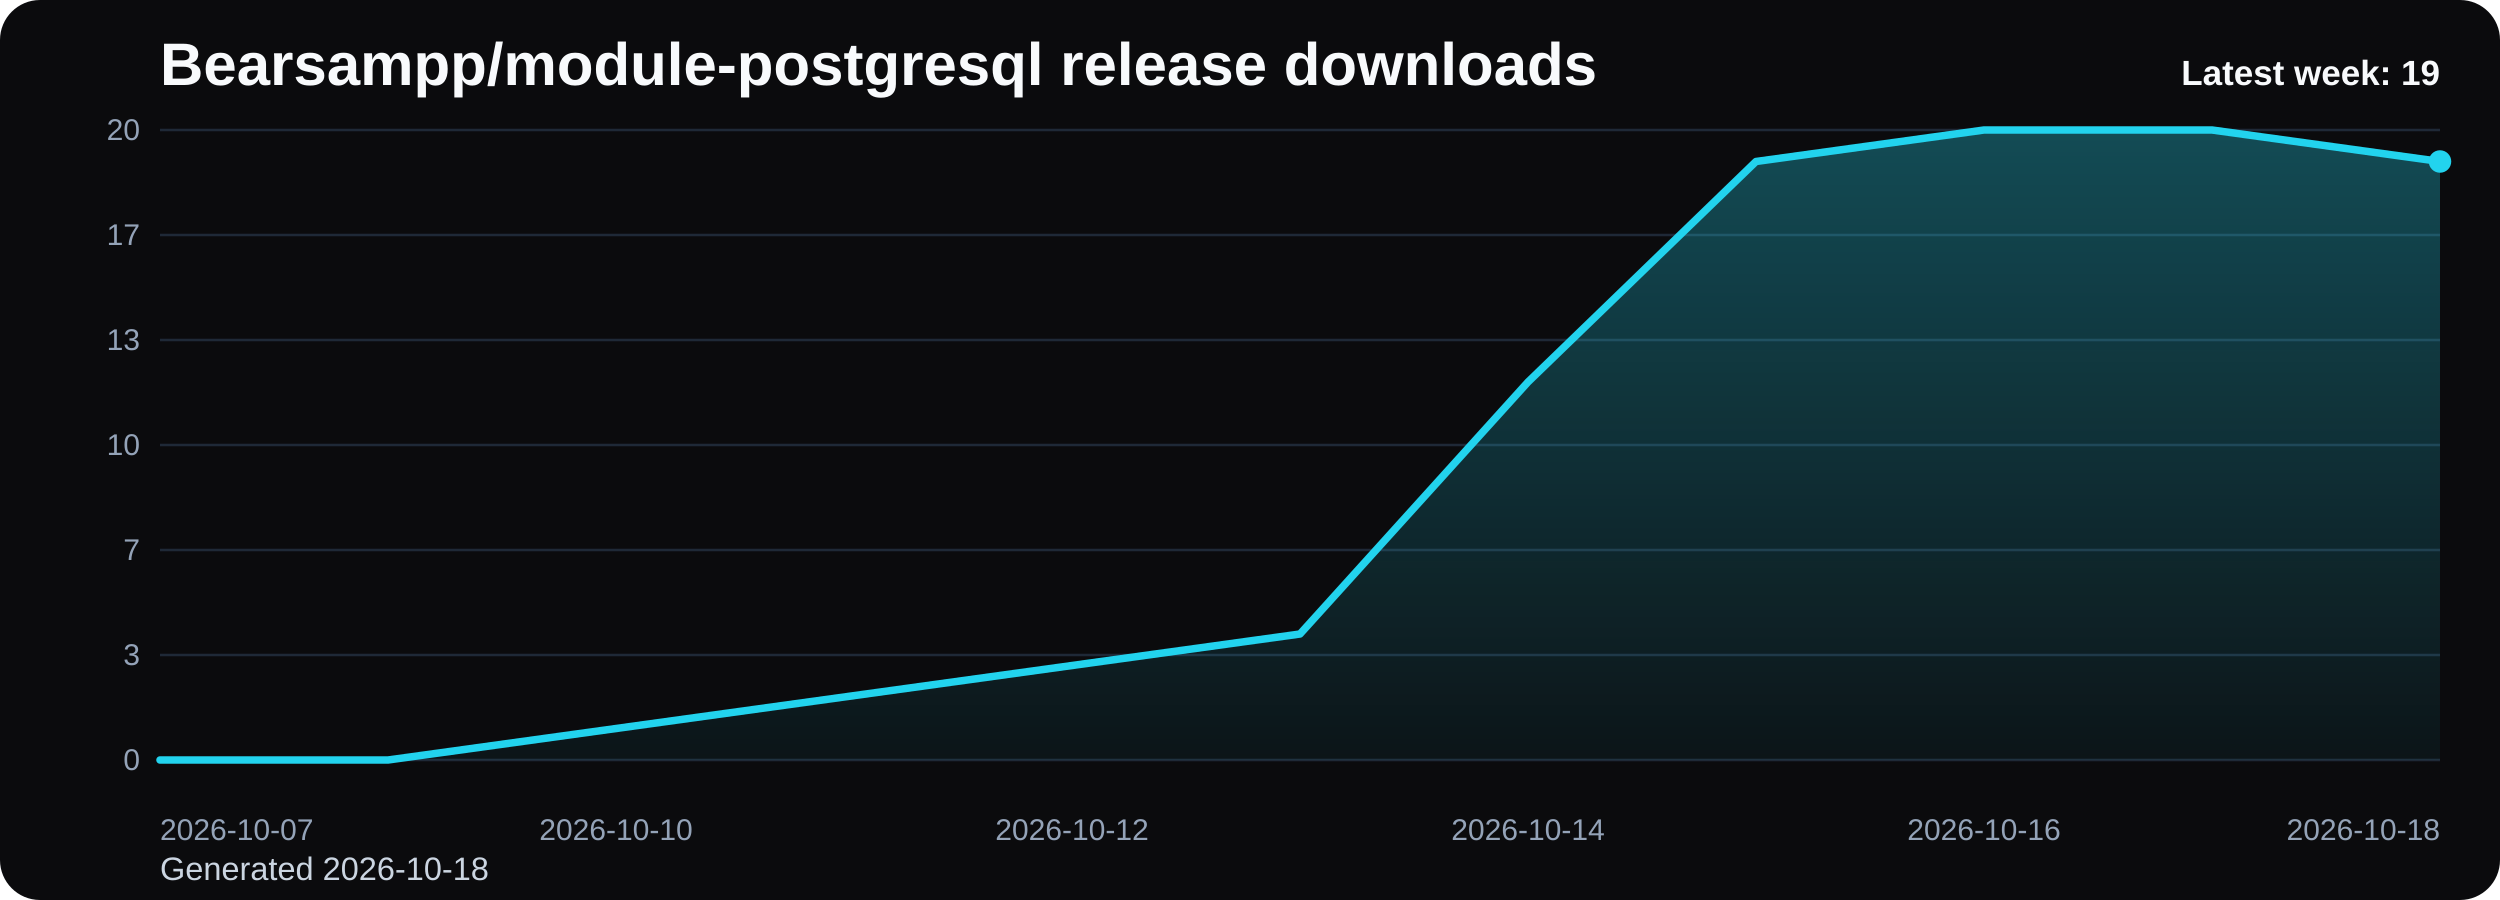
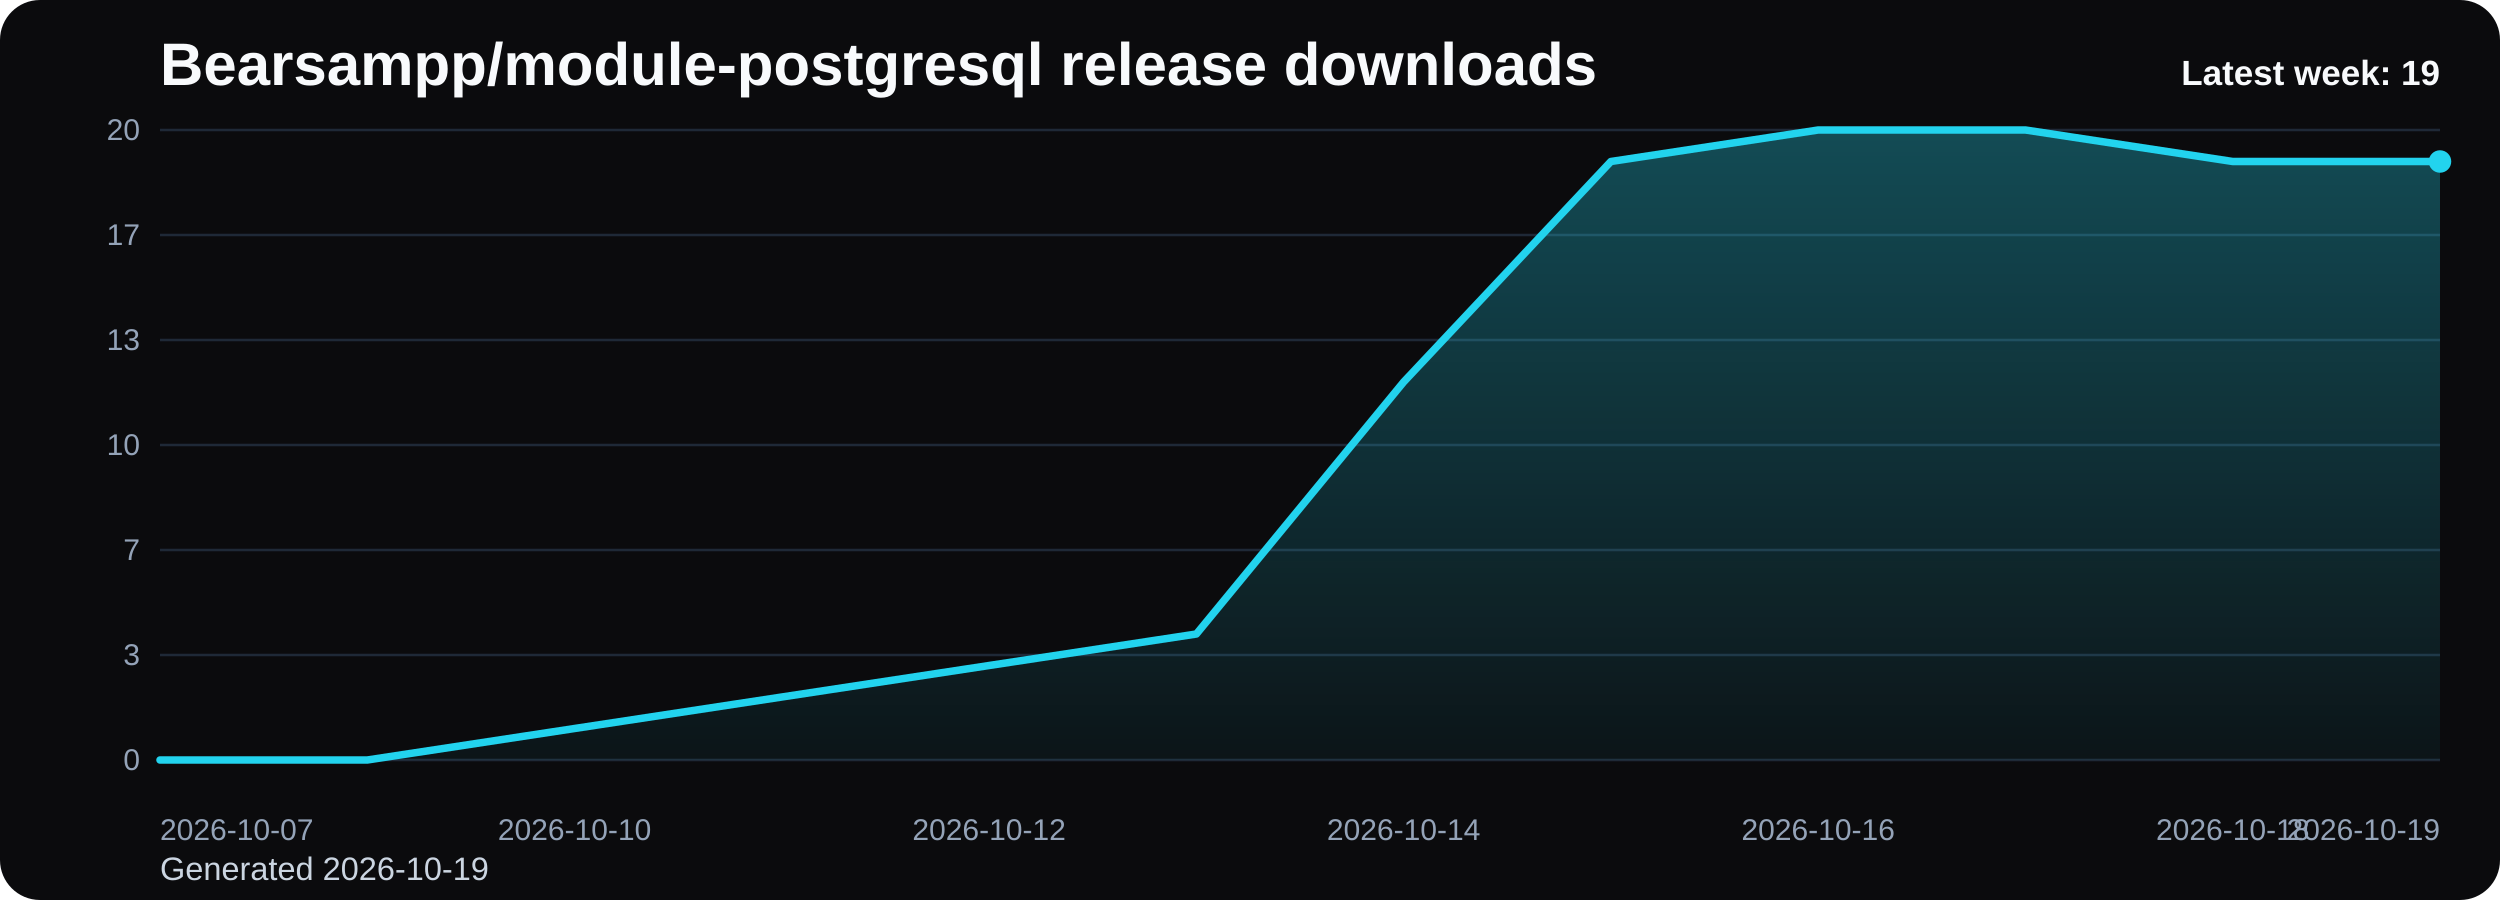
<svg xmlns="http://www.w3.org/2000/svg" viewBox="0 0 1000 360" role="img" aria-label="Bearsampp/module-postgresql release downloads chart">
  <defs>
    <linearGradient id="fill-weekly-black" x1="0" y1="0" x2="0" y2="1">
      <stop offset="0%" stop-color="#22d3ee" stop-opacity="0.32" />
      <stop offset="100%" stop-color="#22d3ee" stop-opacity="0.05" />
    </linearGradient>
    <style>
      .bg { fill: #0b0b0d; }
      .title { font: 700 24px Arial, sans-serif; fill: #f8fafc; }
      .sub { font: 400 13px Arial, sans-serif; fill: #cbd5e1; }
      .grid { stroke: #1f2937; stroke-width: 1; }
      .axis { font: 400 12px Arial, sans-serif; fill: #94a3b8; }
      .line { fill: none; stroke: #22d3ee; stroke-width: 3; stroke-linecap: round; stroke-linejoin: round; }
      .dot { fill: #22d3ee; }
      .value { font: 600 11px Arial, sans-serif; fill: #cbd5e1; }
      .latest { font: 700 14px Arial, sans-serif; fill: #f8fafc; }
    </style>
  </defs>
  <rect class="bg" x="0" y="0" width="1000" height="360" rx="16" />
  <text class="title" x="64" y="34">Bearsampp/module-postgresql release downloads</text>
-   <text class="sub" x="64" y="352">Generated 2026-10-18</text>
+   <text class="sub" x="64" y="352">Generated 2026-10-19</text>
  <line x1="64" y1="52.00" x2="976" y2="52.00" class="grid" />
  <text x="56" y="56.00" text-anchor="end" class="axis">20</text>
  <line x1="64" y1="94.00" x2="976" y2="94.00" class="grid" />
  <text x="56" y="98.00" text-anchor="end" class="axis">17</text>
  <line x1="64" y1="136.00" x2="976" y2="136.00" class="grid" />
  <text x="56" y="140.00" text-anchor="end" class="axis">13</text>
  <line x1="64" y1="178.00" x2="976" y2="178.00" class="grid" />
  <text x="56" y="182.00" text-anchor="end" class="axis">10</text>
  <line x1="64" y1="220.00" x2="976" y2="220.00" class="grid" />
  <text x="56" y="224.00" text-anchor="end" class="axis">7</text>
  <line x1="64" y1="262.00" x2="976" y2="262.00" class="grid" />
  <text x="56" y="266.00" text-anchor="end" class="axis">3</text>
  <line x1="64" y1="304.00" x2="976" y2="304.00" class="grid" />
  <text x="56" y="308.00" text-anchor="end" class="axis">0</text>
-   <path d="M 64.00 304 L 64.00 304.00 L 155.20 304.00 L 246.40 291.40 L 337.60 278.80 L 428.80 266.20 L 520.00 253.60 L 611.20 152.80 L 702.40 64.60 L 793.60 52.00 L 884.80 52.00 L 976.00 64.60 L 976.00 304 Z" fill="url(#fill-weekly-black)" />
-   <polyline class="line" points="64.00,304.00 155.20,304.00 246.40,291.40 337.60,278.80 428.80,266.20 520.00,253.60 611.20,152.80 702.40,64.60 793.60,52.00 884.80,52.00 976.00,64.60" />
+   <path d="M 64.00 304 L 64.00 304.00 L 146.91 304.00 L 229.82 291.40 L 312.73 278.80 L 395.64 266.20 L 478.55 253.60 L 561.45 152.80 L 644.36 64.60 L 727.27 52.00 L 810.18 52.00 L 893.09 64.60 L 976.00 64.60 L 976.00 304 Z" fill="url(#fill-weekly-black)" />
+   <polyline class="line" points="64.00,304.00 146.91,304.00 229.82,291.40 312.73,278.80 395.64,266.20 478.55,253.60 561.45,152.80 644.36,64.60 727.27,52.00 810.18,52.00 893.09,64.60 976.00,64.60" />
  <circle class="dot" cx="976.00" cy="64.60" r="4.5" />
  <text class="axis" x="64.00" y="336" text-anchor="start">2026-10-07</text>
-   <text class="axis" x="246.40" y="336" text-anchor="middle">2026-10-10</text>
-   <text class="axis" x="428.80" y="336" text-anchor="middle">2026-10-12</text>
-   <text class="axis" x="611.20" y="336" text-anchor="middle">2026-10-14</text>
-   <text class="axis" x="793.60" y="336" text-anchor="middle">2026-10-16</text>
-   <text class="axis" x="976.00" y="336" text-anchor="end">2026-10-18</text>
+   <text class="axis" x="229.82" y="336" text-anchor="middle">2026-10-10</text>
+   <text class="axis" x="395.64" y="336" text-anchor="middle">2026-10-12</text>
+   <text class="axis" x="561.45" y="336" text-anchor="middle">2026-10-14</text>
+   <text class="axis" x="727.27" y="336" text-anchor="middle">2026-10-16</text>
+   <text class="axis" x="893.09" y="336" text-anchor="middle">2026-10-18</text>
+   <text class="axis" x="976.00" y="336" text-anchor="end">2026-10-19</text>
  <text class="latest" x="976" y="34" text-anchor="end">Latest week: 19</text>
</svg>
